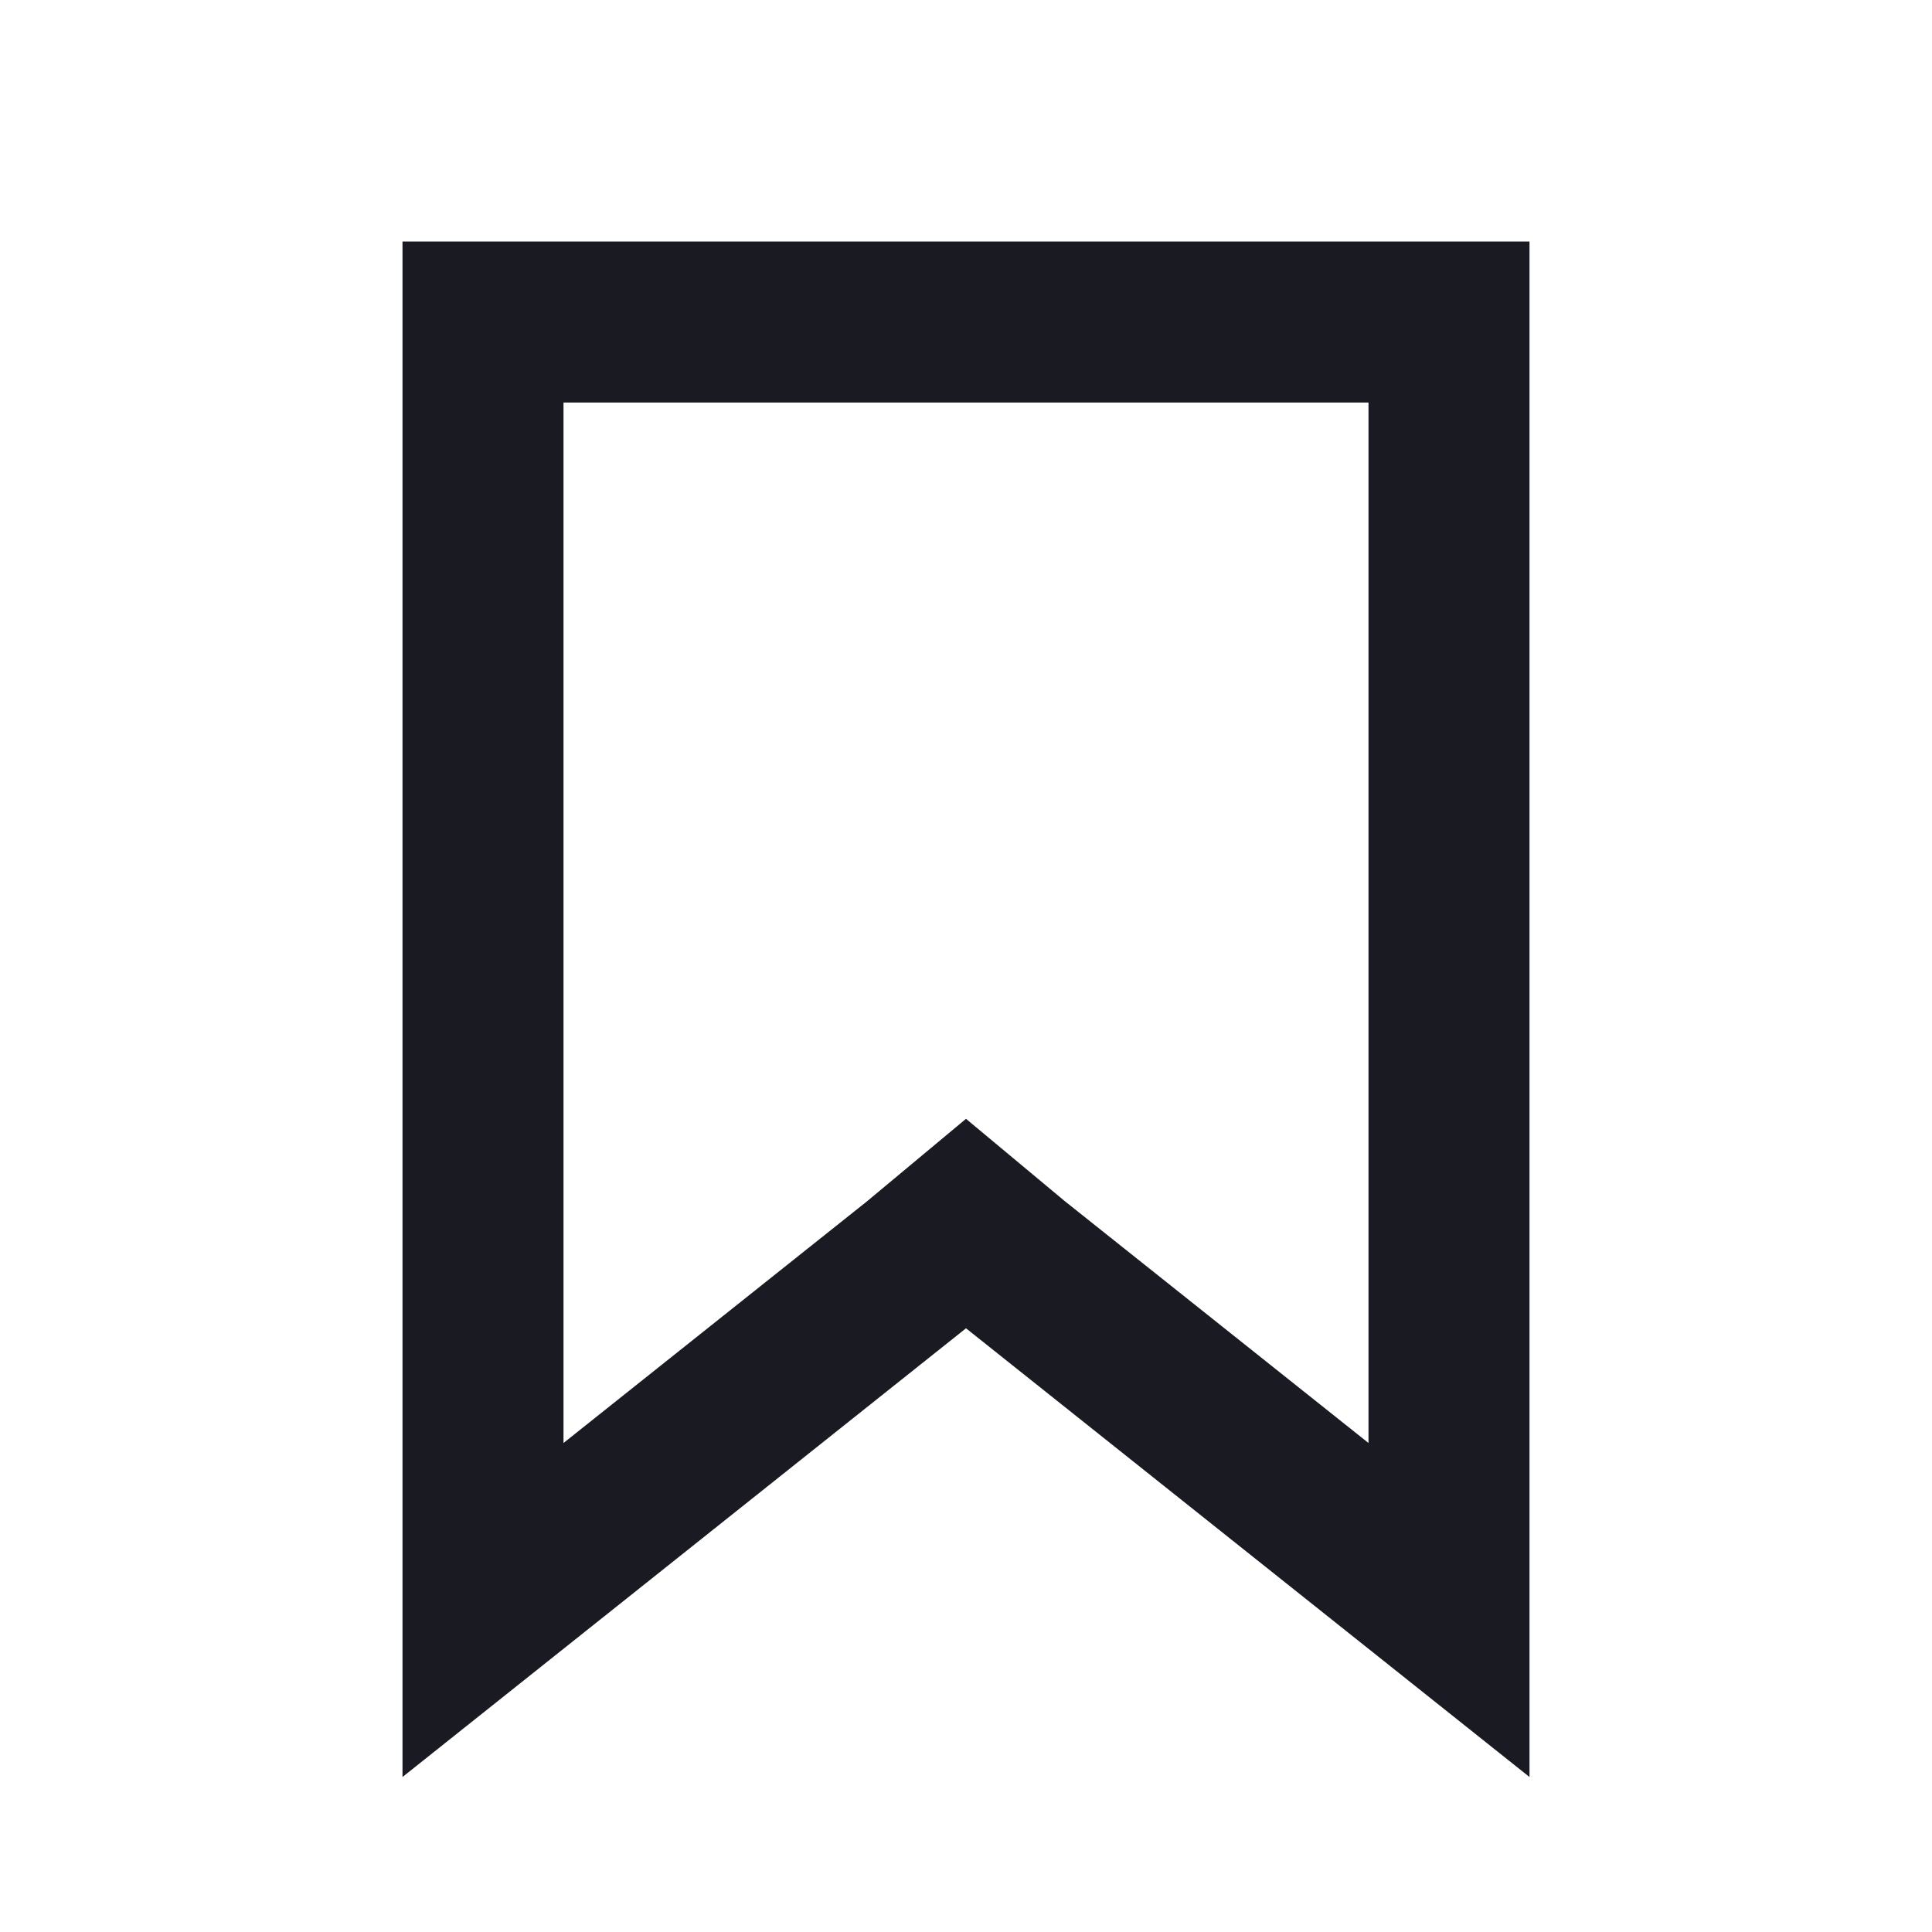
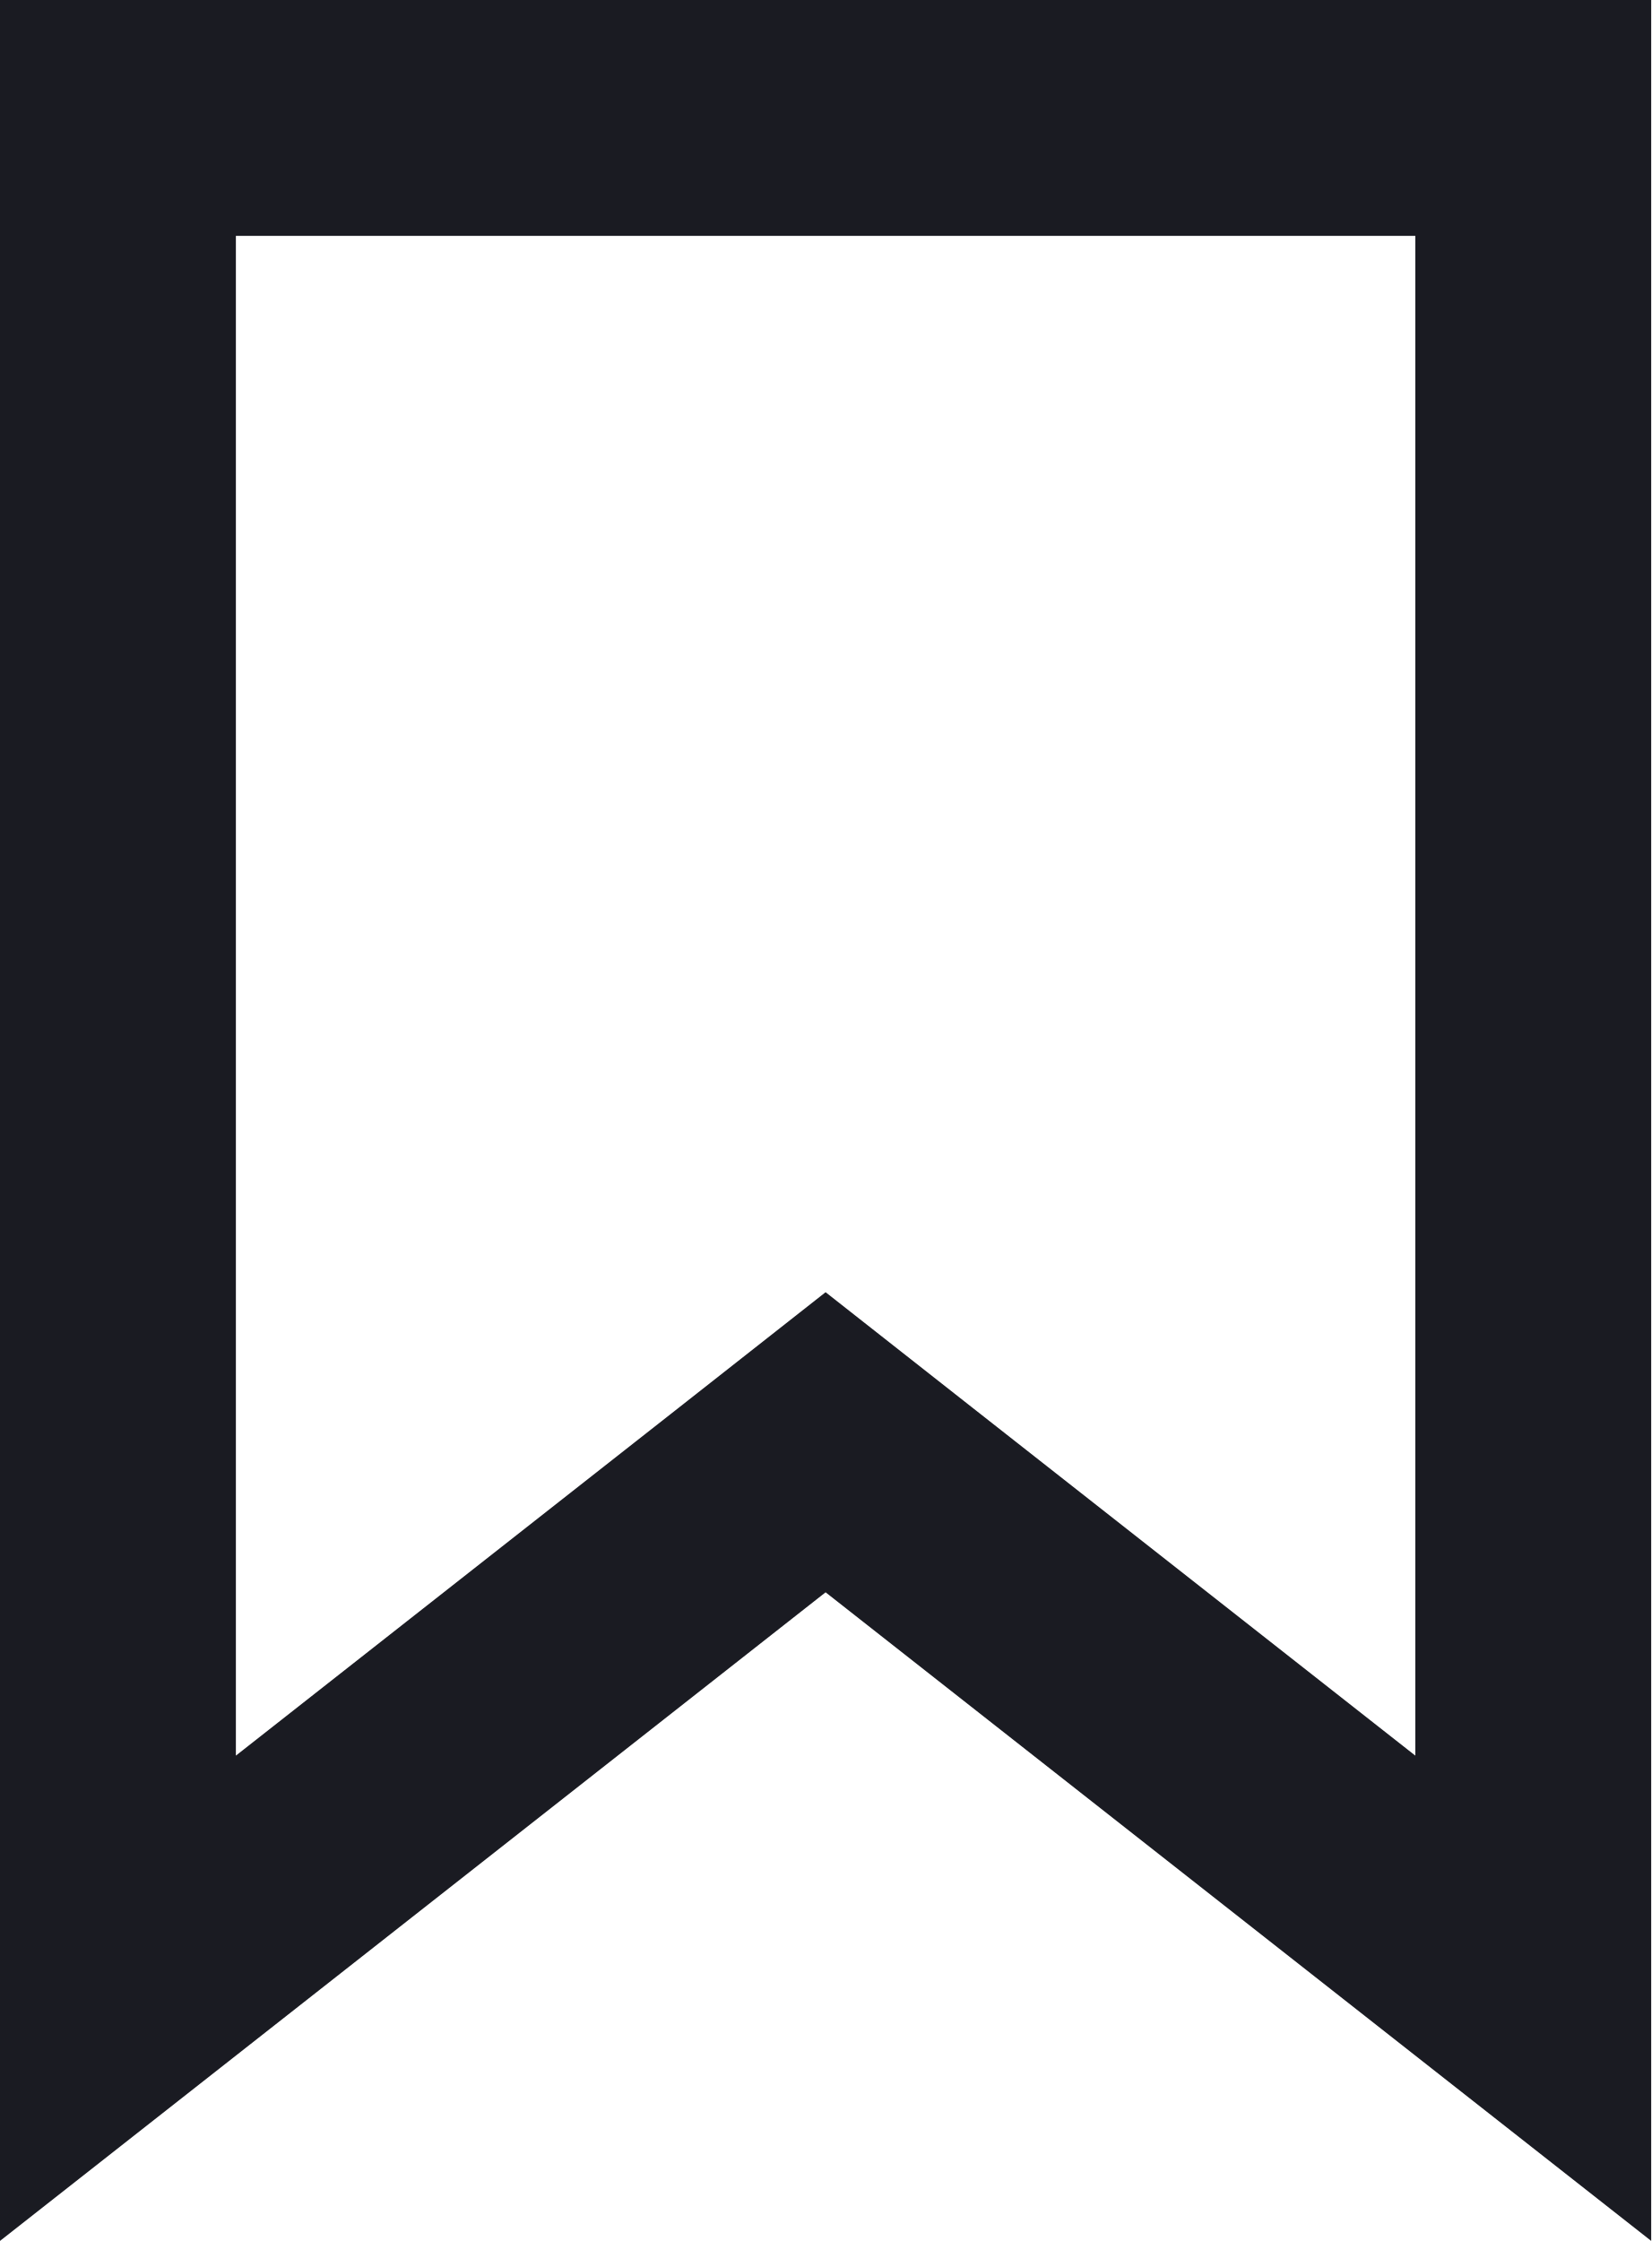
- <svg xmlns="http://www.w3.org/2000/svg" fill="none" viewBox="0 0 24 24">
-   <defs />
-   <path stroke="#1A1B22" stroke-width="2" d="M11.4 15.7L6 20V4h12v16l-5.4-4.3-.6-.5-.6.5z" />
+ <svg xmlns="http://www.w3.org/2000/svg" width="14" height="19" viewBox="0 0 14 19" fill="none">
+   <path d="M6.382 12.714L1 16.942V1L13 1V16.942L7.618 12.714L7 12.228L6.382 12.714Z" stroke="#1A1B22" stroke-width="2" />
</svg>
